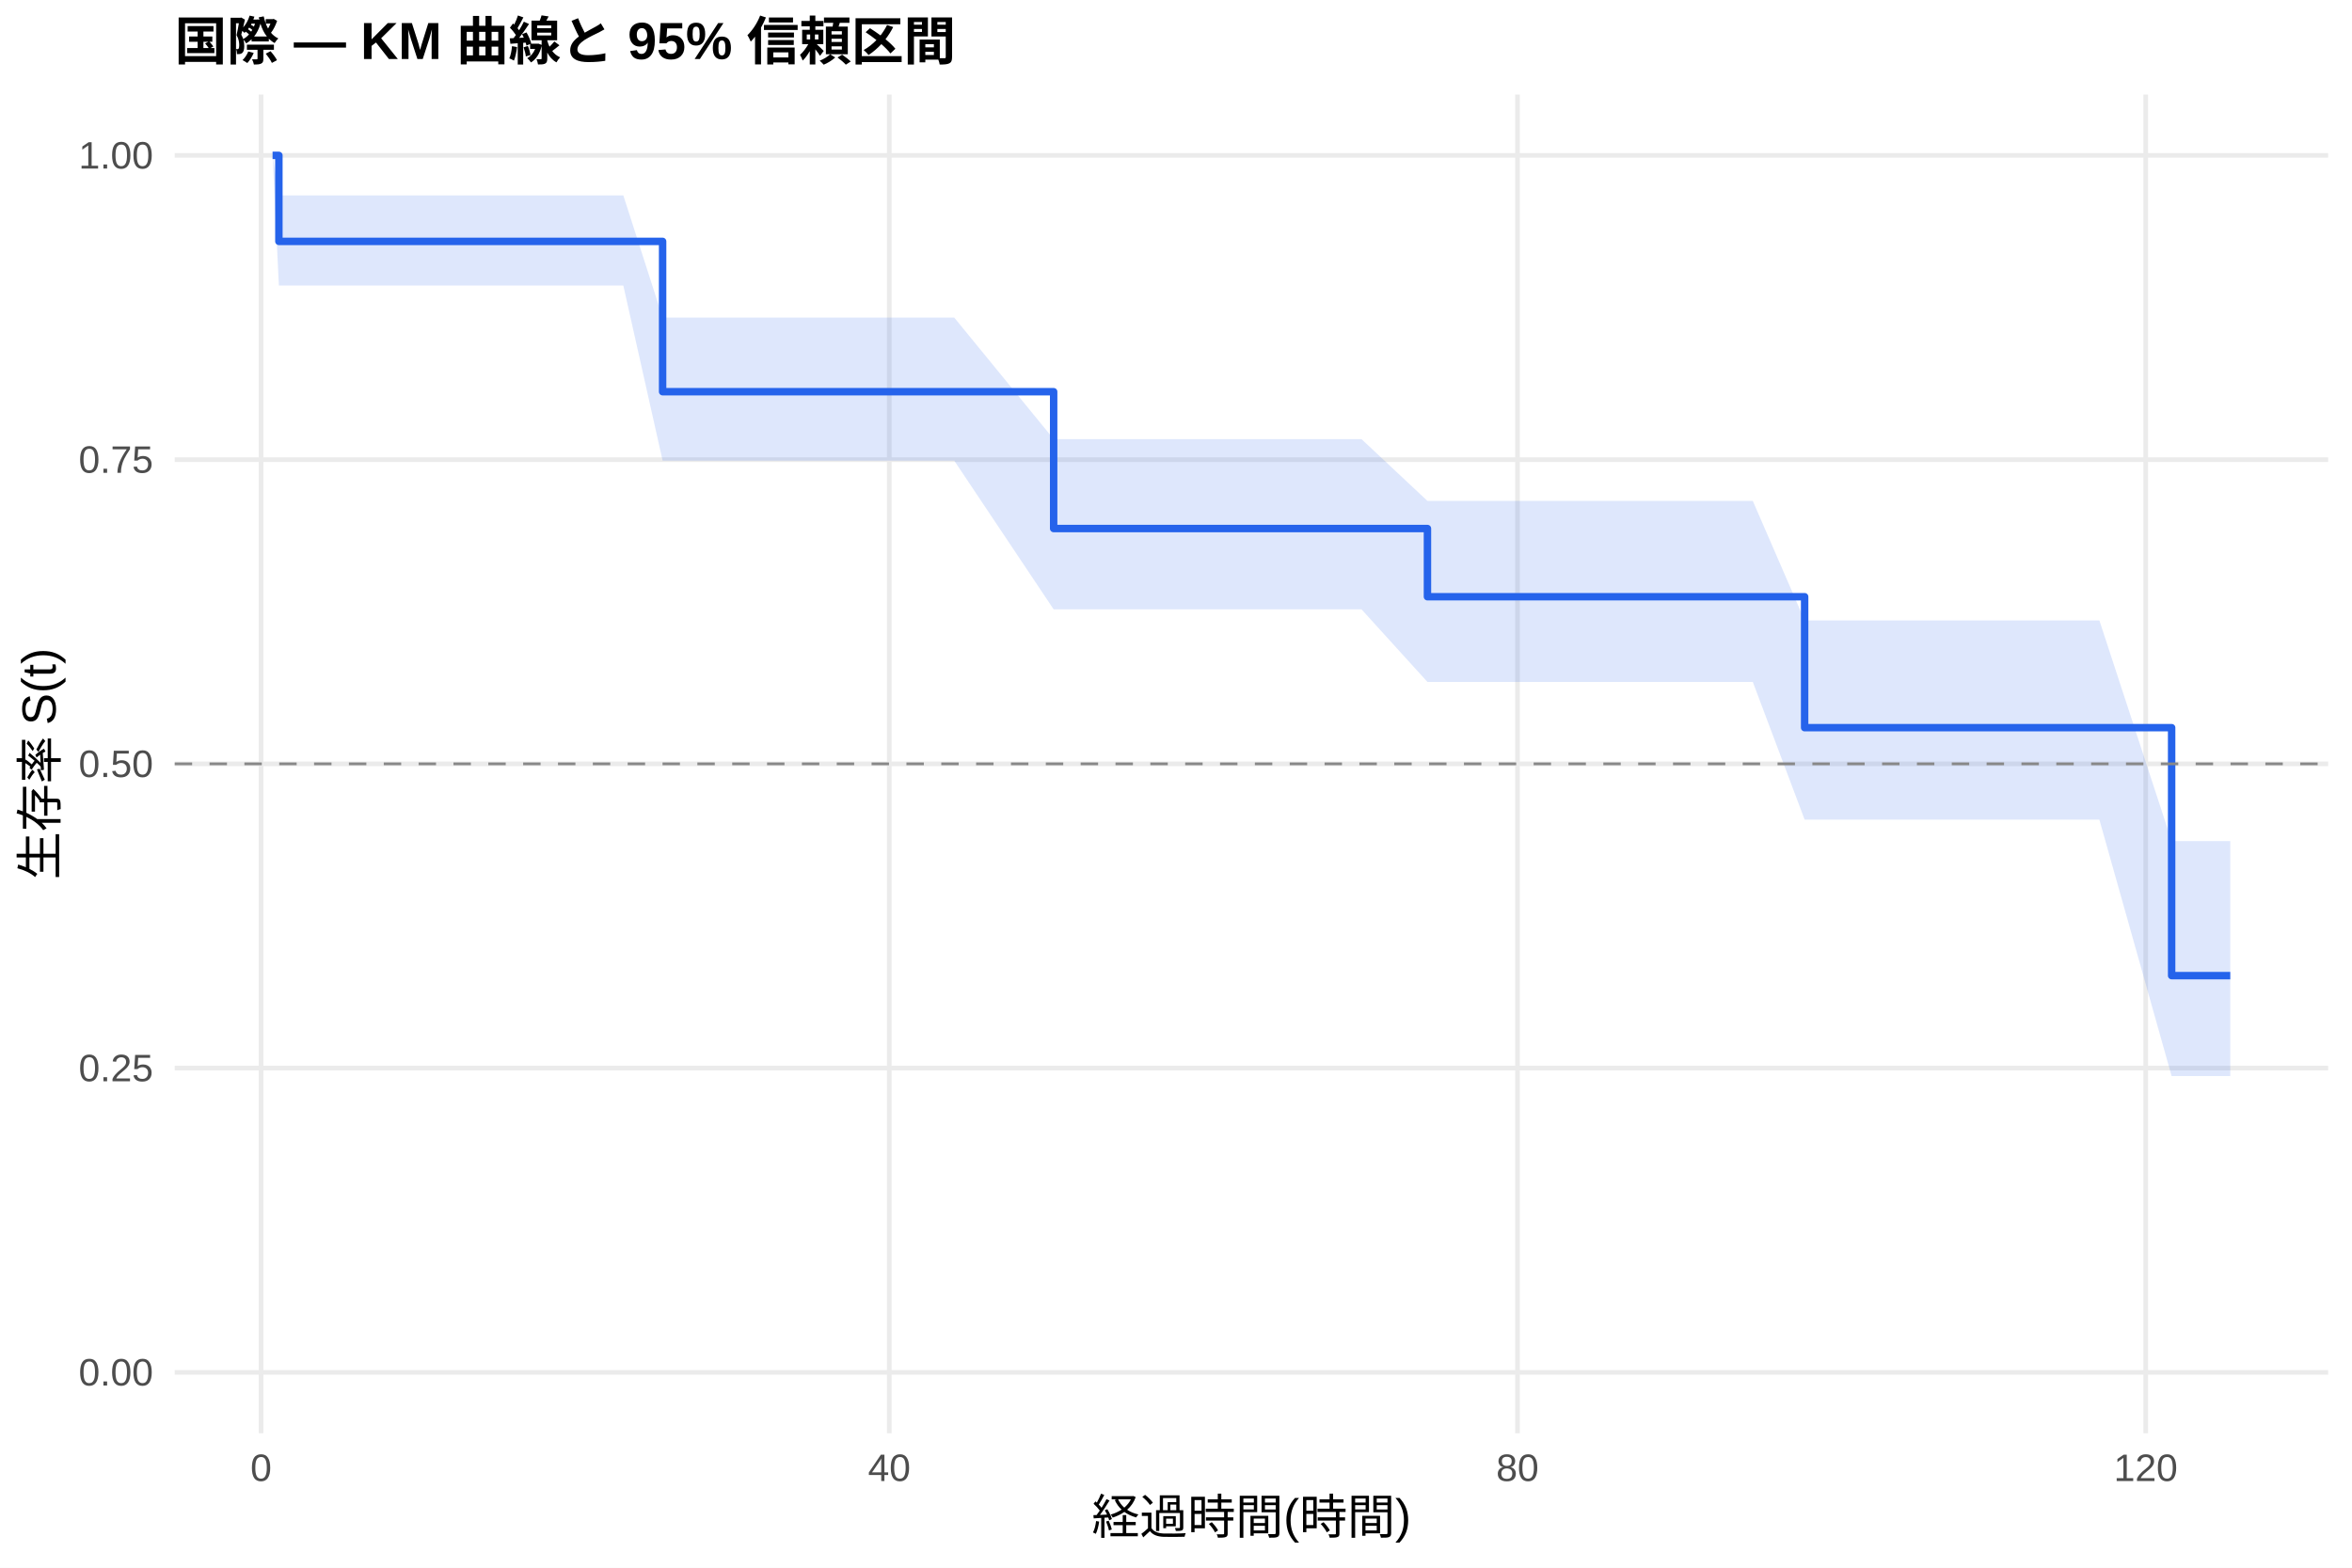
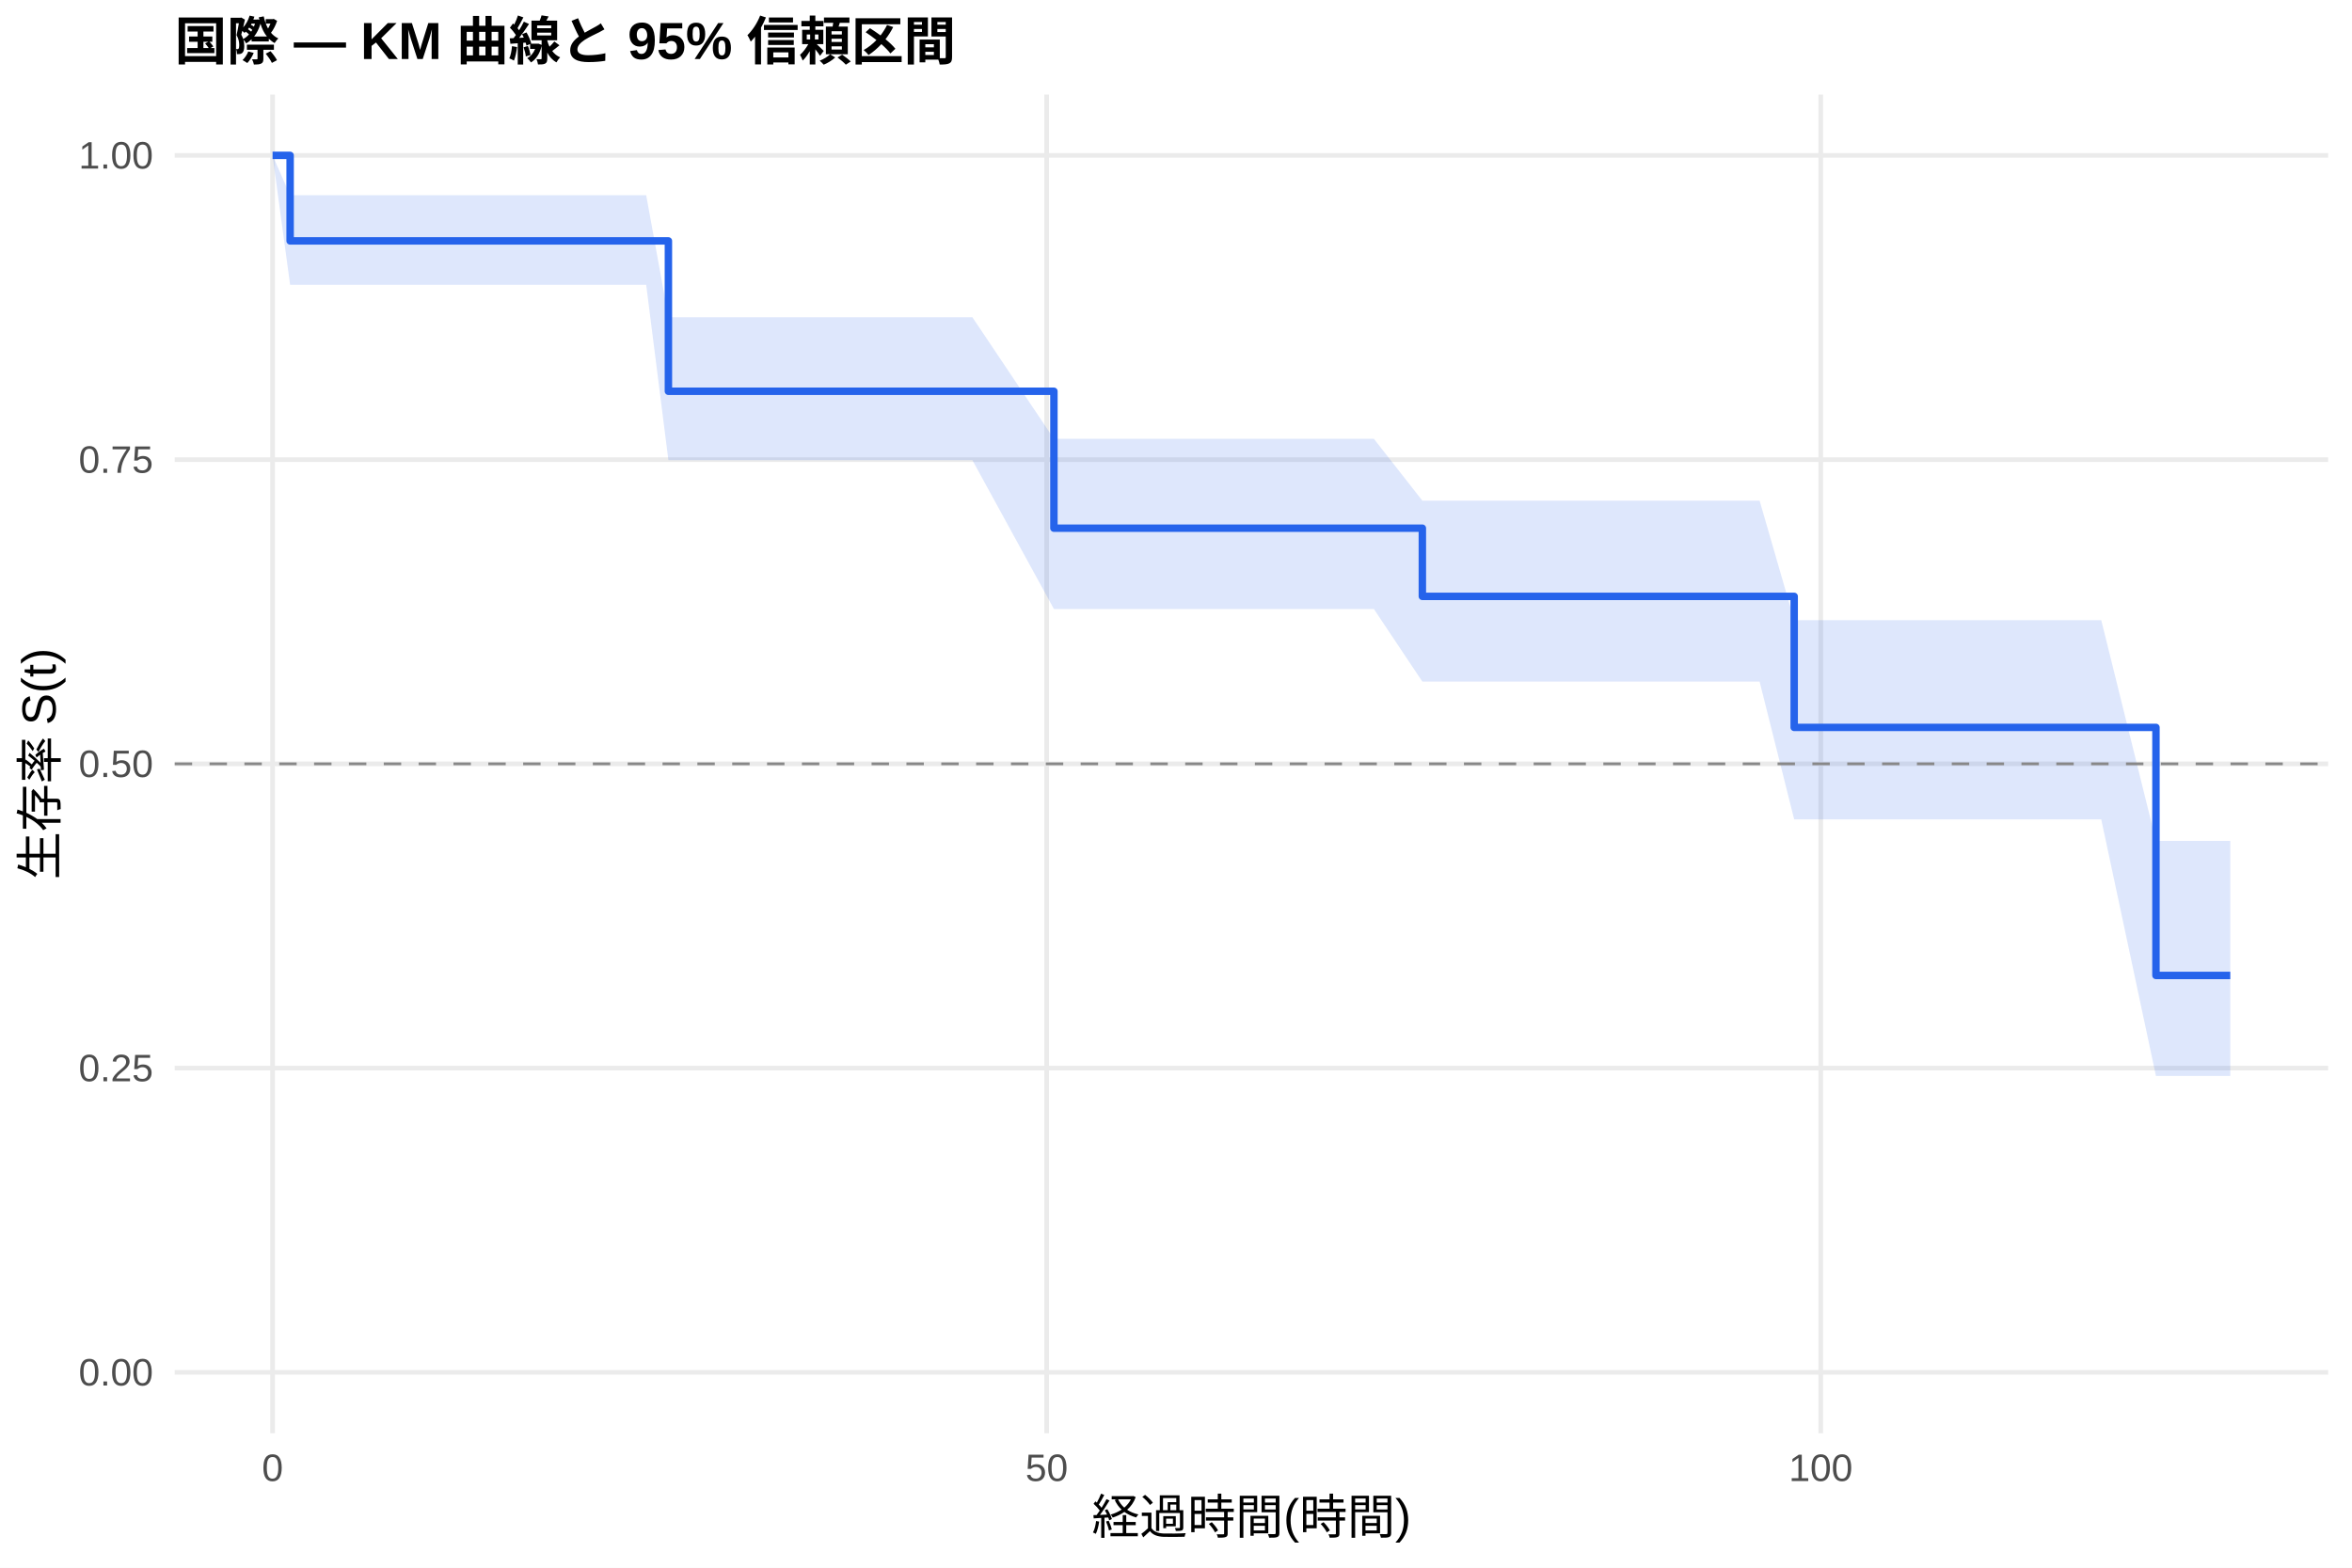
<svg xmlns="http://www.w3.org/2000/svg" width="540.00pt" height="360.00pt" viewBox="0 0 540.00 360.00">
  <g class="svglite">
    <defs>
      <style type="text/css">
    .svglite line, .svglite polyline, .svglite polygon, .svglite path, .svglite rect, .svglite circle {
      fill: none;
      stroke: #000000;
      stroke-linecap: round;
      stroke-linejoin: round;
      stroke-miterlimit: 10.00;
    }
    .svglite text {
      white-space: pre;
    }
    .svglite g.glyphgroup path {
      fill: inherit;
      stroke: none;
    }
  </style>
    </defs>
    <rect width="100%" height="100%" style="stroke: none; fill: #FFFFFF;" />
    <defs>
      <clipPath id="cpMC4wMHw1NDAuMDB8MC4wMHwzNjAuMDA=">
        <rect x="0.00" y="0.00" width="540.00" height="360.00" />
      </clipPath>
    </defs>
    <g clip-path="url(#cpMC4wMHw1NDAuMDB8MC4wMHwzNjAuMDA=)">
      <rect x="0" y="0.00" width="540.00" height="360.00" style="stroke-width: 1.07; stroke: none; fill: #FFFFFF;" />
    </g>
    <defs>
      <clipPath id="cpNDAuMTF8NTM0LjUyfDIxLjcxfDMyOS4xMg==">
        <rect x="40.11" y="21.71" width="494.41" height="307.41" />
      </clipPath>
    </defs>
    <g clip-path="url(#cpNDAuMTF8NTM0LjUyfDIxLjcxfDMyOS4xMg==)">
      <polyline points="40.11,315.14 534.52,315.14 " style="stroke-width: 1.07; stroke: #EBEBEB; stroke-linecap: butt;" />
      <polyline points="40.11,245.28 534.52,245.28 " style="stroke-width: 1.07; stroke: #EBEBEB; stroke-linecap: butt;" />
      <polyline points="40.11,175.41 534.52,175.41 " style="stroke-width: 1.07; stroke: #EBEBEB; stroke-linecap: butt;" />
      <polyline points="40.11,105.55 534.52,105.55 " style="stroke-width: 1.07; stroke: #EBEBEB; stroke-linecap: butt;" />
      <polyline points="40.11,35.68 534.52,35.68 " style="stroke-width: 1.07; stroke: #EBEBEB; stroke-linecap: butt;" />
-       <polyline points="59.94,329.12 59.94,21.71 " style="stroke-width: 1.07; stroke: #EBEBEB; stroke-linecap: butt;" />
-       <polyline points="204.17,329.12 204.17,21.71 " style="stroke-width: 1.07; stroke: #EBEBEB; stroke-linecap: butt;" />
-       <polyline points="348.40,329.12 348.40,21.71 " style="stroke-width: 1.07; stroke: #EBEBEB; stroke-linecap: butt;" />
-       <polyline points="492.64,329.12 492.64,21.71 " style="stroke-width: 1.07; stroke: #EBEBEB; stroke-linecap: butt;" />
-       <polygon points="62.58,35.68 64.03,44.87 83.38,44.87 88.79,44.87 98.28,44.87 104.59,44.87 112.94,44.87 139.69,44.87 143.11,44.87 152.13,72.92 175.81,72.92 196.90,72.92 205.73,72.92 219.08,72.92 241.91,100.84 265.65,100.84 278.87,100.84 286.74,100.84 292.75,100.84 297.50,100.84 308.86,100.84 312.59,100.84 327.73,115.03 340.17,115.03 343.12,115.03 348.52,115.03 351.89,115.03 364.99,115.03 369.74,115.03 372.98,115.03 395.28,115.03 398.88,115.03 402.43,115.03 414.33,142.47 420.10,142.47 426.59,142.47 429.65,142.47 435.00,142.47 441.67,142.47 444.98,142.47 448.59,142.47 451.59,142.47 462.71,142.47 470.46,142.47 482.00,142.47 498.59,193.15 499.97,193.15 502.97,193.15 512.05,193.15 512.05,247.11 502.97,247.11 499.97,247.11 498.59,247.11 482.00,188.22 470.46,188.22 462.71,188.22 451.59,188.22 448.59,188.22 444.98,188.22 441.67,188.22 435.00,188.22 429.65,188.22 426.59,188.22 420.10,188.22 414.33,188.22 402.43,156.60 398.88,156.60 395.28,156.60 372.98,156.60 369.74,156.60 364.99,156.60 351.89,156.60 348.52,156.60 343.12,156.60 340.17,156.60 327.73,156.60 312.59,139.93 308.86,139.93 297.50,139.93 292.75,139.93 286.74,139.93 278.87,139.93 265.65,139.93 241.91,139.93 219.08,105.78 205.73,105.78 196.90,105.78 175.81,105.78 152.13,105.78 143.11,65.57 139.69,65.57 112.94,65.57 104.59,65.57 98.28,65.57 88.79,65.57 83.38,65.57 64.03,65.57 62.58,35.68 " style="stroke-width: 0.00; stroke: none; stroke-linecap: butt; fill: #2563EB; fill-opacity: 0.15;" />
-       <polyline points="62.58,35.68 64.03,44.87 83.38,44.87 88.79,44.87 98.28,44.87 104.59,44.87 112.94,44.87 139.69,44.87 143.11,44.87 152.13,72.92 175.81,72.92 196.90,72.92 205.73,72.92 219.08,72.92 241.91,100.84 265.65,100.84 278.87,100.84 286.74,100.84 292.75,100.84 297.50,100.84 308.86,100.84 312.59,100.84 327.73,115.03 340.17,115.03 343.12,115.03 348.52,115.03 351.89,115.03 364.99,115.03 369.74,115.03 372.98,115.03 395.28,115.03 398.88,115.03 402.43,115.03 414.33,142.47 420.10,142.47 426.59,142.47 429.65,142.47 435.00,142.47 441.67,142.47 444.98,142.47 448.59,142.47 451.59,142.47 462.71,142.47 470.46,142.47 482.00,142.47 498.59,193.15 499.97,193.15 502.97,193.15 512.05,193.15 " style="stroke-width: 1.07; stroke: none; stroke-linecap: butt;" />
-       <polyline points="512.05,247.11 502.97,247.11 499.97,247.11 498.59,247.11 482.00,188.22 470.46,188.22 462.71,188.22 451.59,188.22 448.59,188.22 444.98,188.22 441.67,188.22 435.00,188.22 429.65,188.22 426.59,188.22 420.10,188.22 414.33,188.22 402.43,156.60 398.88,156.60 395.28,156.60 372.98,156.60 369.74,156.60 364.99,156.60 351.89,156.60 348.52,156.60 343.12,156.60 340.17,156.60 327.73,156.60 312.59,139.93 308.86,139.93 297.50,139.93 292.75,139.93 286.74,139.93 278.87,139.93 265.65,139.93 241.91,139.93 219.08,105.78 205.73,105.78 196.90,105.78 175.81,105.78 152.13,105.78 143.11,65.57 139.69,65.57 112.94,65.57 104.59,65.57 98.28,65.57 88.79,65.57 83.38,65.57 64.03,65.57 62.58,35.68 " style="stroke-width: 1.07; stroke: none; stroke-linecap: butt;" />
-       <polyline points="62.58,35.68 64.03,35.68 64.03,55.43 83.38,55.43 83.38,55.43 88.79,55.43 88.79,55.43 98.28,55.43 98.28,55.43 104.59,55.43 104.59,55.43 112.94,55.43 112.94,55.43 139.69,55.43 139.69,55.43 143.11,55.43 143.11,55.43 152.13,55.43 152.13,89.95 175.81,89.95 175.81,89.95 196.90,89.95 196.90,89.95 205.73,89.95 205.73,89.95 219.08,89.95 219.08,89.95 241.91,89.95 241.91,121.37 265.65,121.37 265.65,121.37 278.87,121.37 278.87,121.37 286.74,121.37 286.74,121.37 292.75,121.37 292.75,121.37 297.50,121.37 297.50,121.37 308.86,121.37 308.86,121.37 312.59,121.37 312.59,121.37 327.73,121.37 327.73,137.03 340.17,137.03 340.17,137.03 343.12,137.03 343.12,137.03 348.52,137.03 348.52,137.03 351.89,137.03 351.89,137.03 364.99,137.03 364.99,137.03 369.74,137.03 369.74,137.03 372.98,137.03 372.98,137.03 395.28,137.03 395.28,137.03 398.88,137.03 398.88,137.03 402.43,137.03 402.43,137.03 414.33,137.03 414.33,167.10 420.10,167.10 420.10,167.10 426.59,167.10 426.59,167.10 429.65,167.10 429.65,167.10 435.00,167.10 435.00,167.10 441.67,167.10 441.67,167.10 444.98,167.10 444.98,167.10 448.59,167.10 448.59,167.10 451.59,167.10 451.59,167.10 462.71,167.10 462.71,167.10 470.46,167.10 470.46,167.10 482.00,167.10 482.00,167.10 498.59,167.10 498.59,224.04 499.97,224.04 499.97,224.04 502.97,224.04 502.97,224.04 512.05,224.04 512.05,224.04 " style="stroke-width: 1.71; stroke: #2563EB; stroke-linecap: butt;" />
+       <polyline points="62.58,329.12 62.58,21.71 " style="stroke-width: 1.07; stroke: #EBEBEB; stroke-linecap: butt;" />
+       <polyline points="240.31,329.12 240.31,21.71 " style="stroke-width: 1.07; stroke: #EBEBEB; stroke-linecap: butt;" />
+       <polyline points="418.03,329.12 418.03,21.71 " style="stroke-width: 1.07; stroke: #EBEBEB; stroke-linecap: butt;" />
+       <polygon points="62.58,35.68 66.61,44.82 68.98,44.82 89.48,44.82 94.81,44.82 104.17,44.82 110.39,44.82 118.63,44.82 144.99,44.82 148.36,44.82 153.46,72.85 180.59,72.85 201.39,72.85 210.09,72.85 223.25,72.85 241.97,100.77 269.16,100.77 282.19,100.77 289.95,100.77 295.88,100.77 300.56,100.77 311.75,100.77 315.43,100.77 326.56,114.97 342.62,114.97 345.52,114.97 350.85,114.97 354.17,114.97 367.08,114.97 371.76,114.97 374.96,114.97 396.94,114.97 400.50,114.97 403.99,114.97 411.93,142.41 421.41,142.41 427.81,142.41 430.83,142.41 436.10,142.41 442.68,142.41 445.93,142.41 449.49,142.41 452.45,142.41 463.41,142.41 471.05,142.41 482.43,142.41 494.99,193.10 500.14,193.10 503.10,193.10 512.05,193.10 512.05,247.08 503.10,247.08 500.14,247.08 494.99,247.08 482.43,188.16 471.05,188.16 463.41,188.16 452.45,188.16 449.49,188.16 445.93,188.16 442.68,188.16 436.10,188.16 430.83,188.16 427.81,188.16 421.41,188.16 411.93,188.16 403.99,156.52 400.50,156.52 396.94,156.52 374.96,156.52 371.76,156.52 367.08,156.52 354.17,156.52 350.85,156.52 345.52,156.52 342.62,156.52 326.56,156.52 315.43,139.85 311.75,139.85 300.56,139.85 295.88,139.85 289.95,139.85 282.19,139.85 269.16,139.85 241.97,139.85 223.25,105.67 210.09,105.67 201.39,105.67 180.59,105.67 153.46,105.67 148.36,65.41 144.99,65.41 118.63,65.41 110.39,65.41 104.17,65.41 94.81,65.41 89.48,65.41 68.98,65.41 66.61,65.41 62.58,35.68 " style="stroke-width: 0.00; stroke: none; stroke-linecap: butt; fill: #2563EB; fill-opacity: 0.15;" />
+       <polyline points="62.58,35.68 66.61,44.82 68.98,44.82 89.48,44.82 94.81,44.82 104.17,44.82 110.39,44.82 118.63,44.82 144.99,44.82 148.36,44.82 153.46,72.85 180.59,72.85 201.39,72.85 210.09,72.85 223.25,72.85 241.97,100.77 269.16,100.77 282.19,100.77 289.95,100.77 295.88,100.77 300.56,100.77 311.75,100.77 315.43,100.77 326.56,114.97 342.62,114.97 345.52,114.97 350.85,114.97 354.17,114.97 367.08,114.97 371.76,114.97 374.96,114.97 396.94,114.97 400.50,114.97 403.99,114.97 411.93,142.41 421.41,142.41 427.81,142.41 430.83,142.41 436.10,142.41 442.68,142.41 445.93,142.41 449.49,142.41 452.45,142.41 463.41,142.41 471.05,142.41 482.43,142.41 494.99,193.10 500.14,193.10 503.10,193.10 512.05,193.10 " style="stroke-width: 1.07; stroke: none; stroke-linecap: butt;" />
+       <polyline points="512.05,247.08 503.10,247.08 500.14,247.08 494.99,247.08 482.43,188.16 471.05,188.16 463.41,188.16 452.45,188.16 449.49,188.16 445.93,188.16 442.68,188.16 436.10,188.16 430.83,188.16 427.81,188.16 421.41,188.16 411.93,188.16 403.99,156.52 400.50,156.52 396.94,156.52 374.96,156.52 371.76,156.52 367.08,156.52 354.17,156.52 350.85,156.52 345.52,156.52 342.62,156.52 326.56,156.52 315.43,139.85 311.75,139.85 300.56,139.85 295.88,139.85 289.95,139.85 282.19,139.85 269.16,139.85 241.97,139.85 223.25,105.67 210.09,105.67 201.39,105.67 180.59,105.67 153.46,105.67 148.36,65.41 144.99,65.41 118.63,65.41 110.39,65.41 104.17,65.41 94.81,65.41 89.48,65.41 68.98,65.41 66.61,65.41 62.58,35.68 " style="stroke-width: 1.07; stroke: none; stroke-linecap: butt;" />
+       <polyline points="62.58,35.68 66.61,35.68 66.61,55.32 68.98,55.32 68.98,55.32 89.48,55.32 89.48,55.32 94.81,55.32 94.81,55.32 104.17,55.32 104.17,55.32 110.39,55.32 110.39,55.32 118.63,55.32 118.63,55.32 144.99,55.32 144.99,55.32 148.36,55.32 148.36,55.32 153.46,55.32 153.46,89.85 180.59,89.85 180.59,89.85 201.39,89.85 201.39,89.85 210.09,89.85 210.09,89.85 223.25,89.85 223.25,89.85 241.97,89.85 241.97,121.29 269.16,121.29 269.16,121.29 282.19,121.29 282.19,121.29 289.95,121.29 289.95,121.29 295.88,121.29 295.88,121.29 300.56,121.29 300.56,121.29 311.75,121.29 311.75,121.29 315.43,121.29 315.43,121.29 326.56,121.29 326.56,136.95 342.62,136.95 342.62,136.95 345.52,136.95 345.52,136.95 350.85,136.95 350.85,136.95 354.17,136.95 354.17,136.95 367.08,136.95 367.08,136.95 371.76,136.95 371.76,136.95 374.96,136.95 374.96,136.95 396.94,136.95 396.94,136.95 400.50,136.95 400.50,136.95 403.99,136.95 403.99,136.95 411.93,136.95 411.93,167.04 421.41,167.04 421.41,167.04 427.81,167.04 427.81,167.04 430.83,167.04 430.83,167.04 436.10,167.04 436.10,167.04 442.68,167.04 442.68,167.04 445.93,167.04 445.93,167.04 449.49,167.04 449.49,167.04 452.45,167.04 452.45,167.04 463.41,167.04 463.41,167.04 471.05,167.04 471.05,167.04 482.43,167.04 482.43,167.04 494.99,167.04 494.99,224.00 500.14,224.00 500.14,224.00 503.10,224.00 503.10,224.00 512.05,224.00 512.05,224.00 " style="stroke-width: 1.71; stroke: #2563EB; stroke-linecap: butt;" />
      <line x1="40.11" y1="175.41" x2="534.52" y2="175.41" style="stroke-width: 0.64; stroke: #888888; stroke-dasharray: 4.00,4.00; stroke-linecap: butt;" />
    </g>
    <g clip-path="url(#cpMC4wMHw1NDAuMDB8MC4wMHwzNjAuMDA=)">
      <text x="35.18" y="318.17" text-anchor="end" style="font-size: 8.80px;fill: #4D4D4D; font-family: &quot;Liberation Sans&quot;;" textLength="17.11px" lengthAdjust="spacingAndGlyphs">0.00</text>
      <text x="35.18" y="248.30" text-anchor="end" style="font-size: 8.80px;fill: #4D4D4D; font-family: &quot;Liberation Sans&quot;;" textLength="17.11px" lengthAdjust="spacingAndGlyphs">0.25</text>
      <text x="35.18" y="178.44" text-anchor="end" style="font-size: 8.80px;fill: #4D4D4D; font-family: &quot;Liberation Sans&quot;;" textLength="17.11px" lengthAdjust="spacingAndGlyphs">0.50</text>
      <text x="35.18" y="108.57" text-anchor="end" style="font-size: 8.80px;fill: #4D4D4D; font-family: &quot;Liberation Sans&quot;;" textLength="17.11px" lengthAdjust="spacingAndGlyphs">0.75</text>
      <text x="35.18" y="38.71" text-anchor="end" style="font-size: 8.80px;fill: #4D4D4D; font-family: &quot;Liberation Sans&quot;;" textLength="17.11px" lengthAdjust="spacingAndGlyphs">1.00</text>
-       <text x="59.94" y="340.10" text-anchor="middle" style="font-size: 8.80px;fill: #4D4D4D; font-family: &quot;Liberation Sans&quot;;" textLength="4.89px" lengthAdjust="spacingAndGlyphs">0</text>
-       <text x="204.17" y="340.10" text-anchor="middle" style="font-size: 8.80px;fill: #4D4D4D; font-family: &quot;Liberation Sans&quot;;" textLength="9.78px" lengthAdjust="spacingAndGlyphs">40</text>
-       <text x="348.40" y="340.10" text-anchor="middle" style="font-size: 8.80px;fill: #4D4D4D; font-family: &quot;Liberation Sans&quot;;" textLength="9.78px" lengthAdjust="spacingAndGlyphs">80</text>
-       <text x="492.64" y="340.10" text-anchor="middle" style="font-size: 8.80px;fill: #4D4D4D; font-family: &quot;Liberation Sans&quot;;" textLength="14.67px" lengthAdjust="spacingAndGlyphs">120</text>
+       <text x="62.58" y="340.10" text-anchor="middle" style="font-size: 8.80px;fill: #4D4D4D; font-family: &quot;Liberation Sans&quot;;" textLength="4.89px" lengthAdjust="spacingAndGlyphs">0</text>
+       <text x="240.31" y="340.10" text-anchor="middle" style="font-size: 8.80px;fill: #4D4D4D; font-family: &quot;Liberation Sans&quot;;" textLength="9.78px" lengthAdjust="spacingAndGlyphs">50</text>
+       <text x="418.03" y="340.10" text-anchor="middle" style="font-size: 8.80px;fill: #4D4D4D; font-family: &quot;Liberation Sans&quot;;" textLength="14.67px" lengthAdjust="spacingAndGlyphs">100</text>
      <text x="287.32" y="352.24" text-anchor="middle" style="font-size: 11.00px; font-family: &quot;Liberation Sans&quot;;" textLength="73.31px" lengthAdjust="spacingAndGlyphs">経過時間(時間)</text>
      <text transform="translate(13.05,175.41) rotate(-90)" text-anchor="middle" style="font-size: 11.00px; font-family: &quot;Liberation Sans&quot;;" textLength="53.78px" lengthAdjust="spacingAndGlyphs">生存率 S(t)</text>
      <text x="40.11" y="13.74" style="font-size: 12.00px; font-weight: bold; font-family: &quot;Liberation Sans&quot;;" textLength="179.33px" lengthAdjust="spacingAndGlyphs">国際 — KM 曲線と 95% 信頼区間</text>
    </g>
  </g>
</svg>
